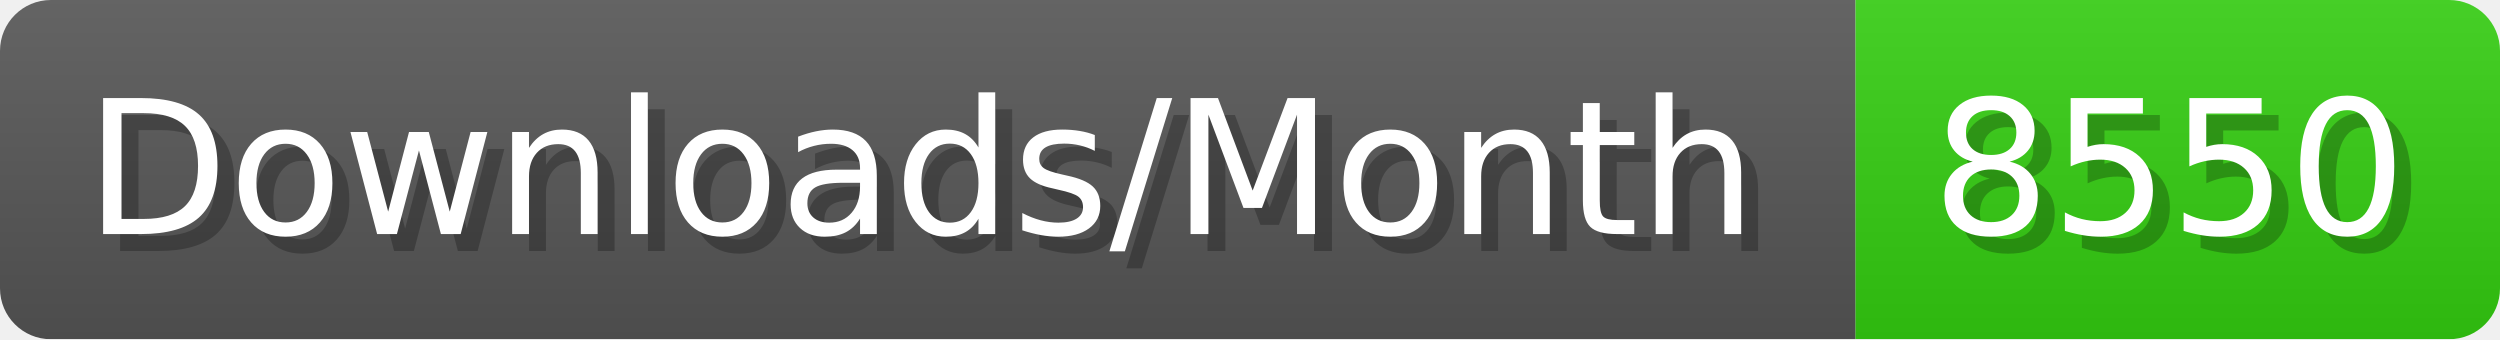
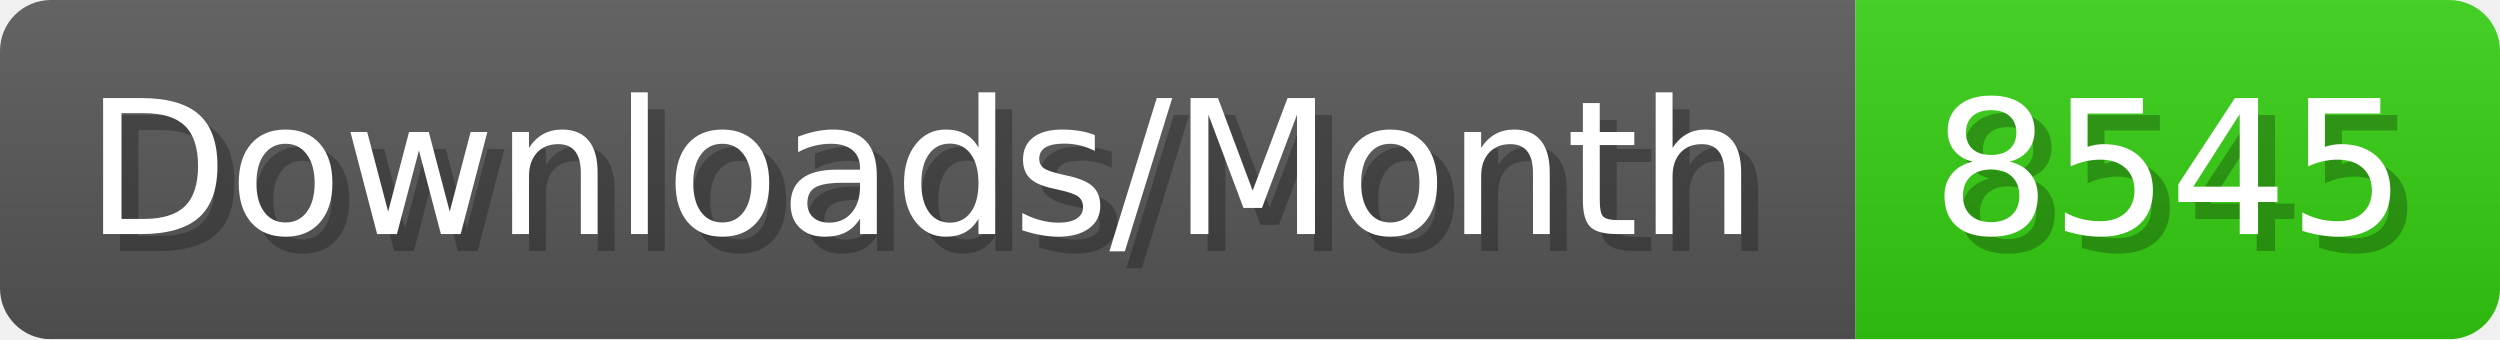
- <svg xmlns="http://www.w3.org/2000/svg" width="147.4" height="20" viewBox="0 0 1474 200" role="img" aria-label="Downloads/Month: 8550">
+ <svg xmlns="http://www.w3.org/2000/svg" width="147.4" height="20" viewBox="0 0 1474 200" role="img" aria-label="Downloads/Month: 8545">
  <linearGradient id="YlXUI" x2="0" y2="100%">
    <stop offset="0" stop-opacity=".1" stop-color="#EEE" />
    <stop offset="1" stop-opacity=".1" />
  </linearGradient>
  <mask id="JHhop">
    <rect width="1474" height="200" rx="30" fill="#FFF" />
  </mask>
  <g mask="url(#JHhop)">
    <rect width="1094" height="200" fill="#555" />
    <rect width="380" height="200" fill="#3C1" x="1094" />
    <rect width="1474" height="200" fill="url(#YlXUI)" />
  </g>
  <g aria-hidden="true" fill="#fff" text-anchor="start" font-family="Verdana,DejaVu Sans,sans-serif" font-size="110">
    <text x="60" y="148" textLength="994" fill="#000" opacity="0.25">Downloads/Month</text>
    <text x="50" y="138" textLength="994">Downloads/Month</text>
-     <text x="1149" y="148" textLength="280" fill="#000" opacity="0.25">8550</text>
-     <text x="1139" y="138" textLength="280">8550</text>
+     <text x="1149" y="148" textLength="280" fill="#000" opacity="0.25">8545</text>
+     <text x="1139" y="138" textLength="280">8545</text>
  </g>
</svg>
